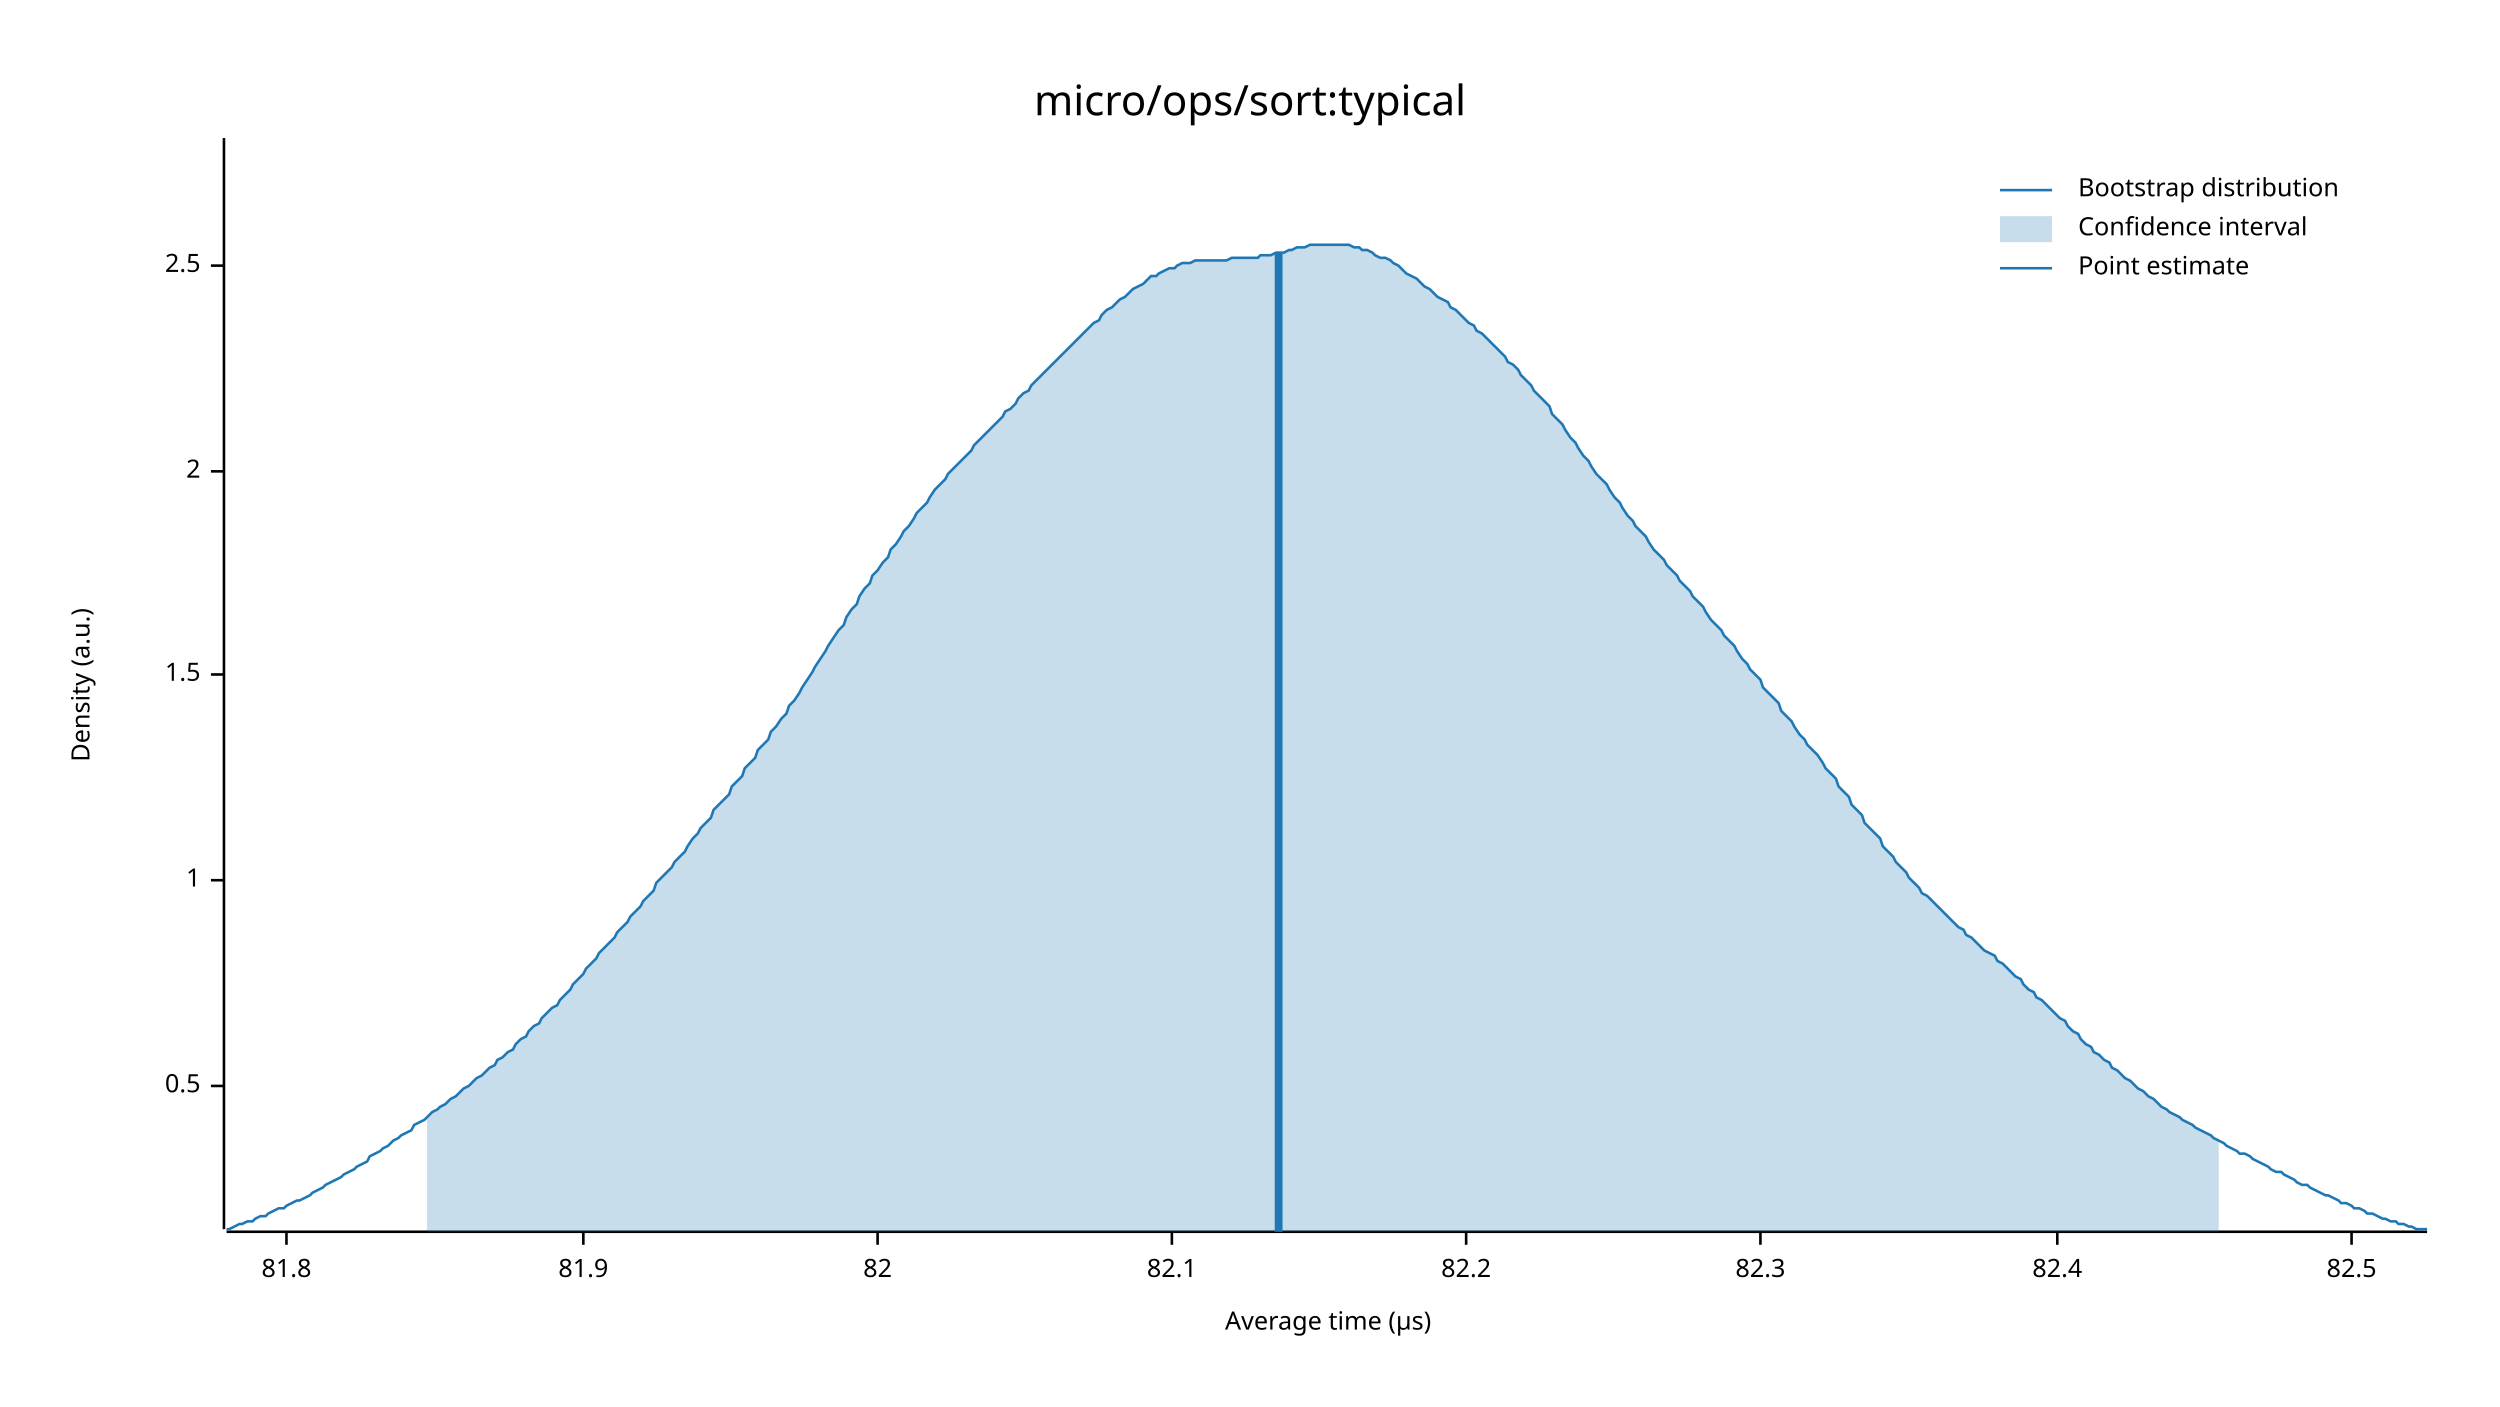
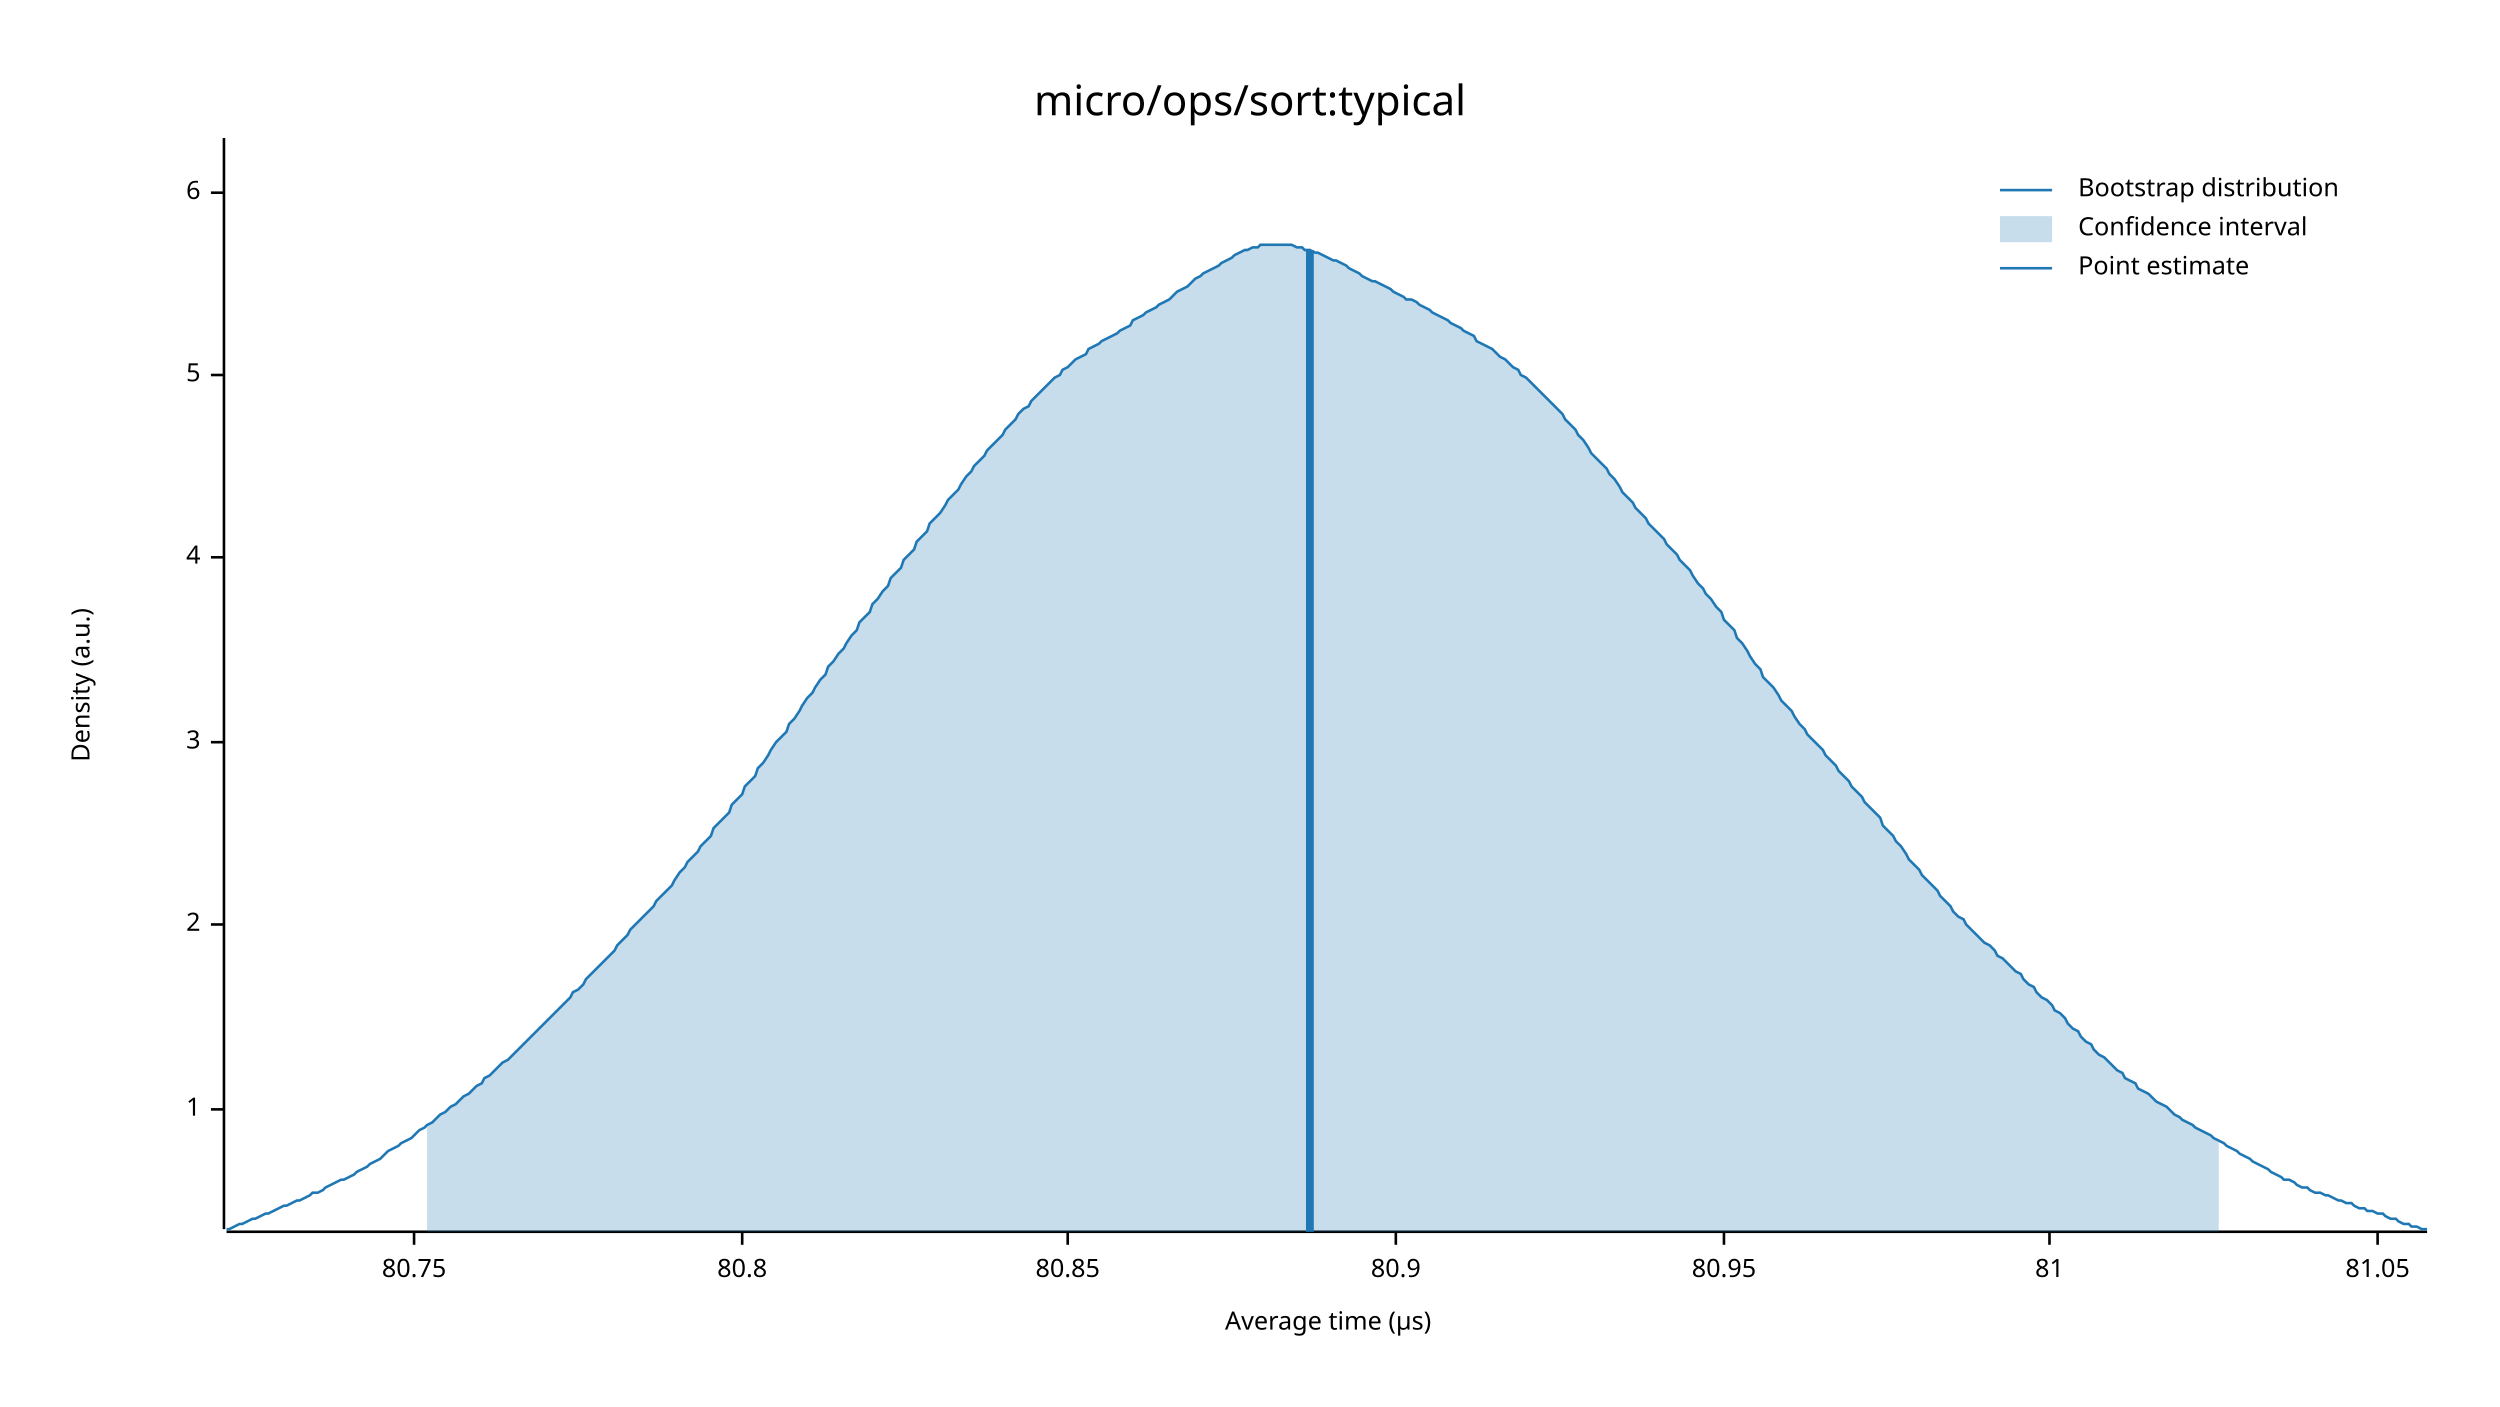
<svg xmlns="http://www.w3.org/2000/svg" width="960" height="540" viewBox="0 0 960 540">
  <text x="480" y="32" dy="0.76em" text-anchor="middle" font-family="sans-serif" font-size="16.129" opacity="1" fill="#000000">
micro/ops/sort:typical
</text>
  <text x="27" y="263" dy="0.76em" text-anchor="middle" font-family="sans-serif" font-size="9.677" opacity="1" fill="#000000" transform="rotate(270, 27, 263)">
Density (a.u.)
</text>
  <text x="510" y="513" dy="-0.5ex" text-anchor="middle" font-family="sans-serif" font-size="9.677" opacity="1" fill="#000000">
Average time (µs)
</text>
  <polyline fill="none" opacity="1" stroke="#000000" stroke-width="1" points="86,53 86,472 " />
-   <text x="77" y="417" dy="0.5ex" text-anchor="end" font-family="sans-serif" font-size="9.677" opacity="1" fill="#000000">
- 0.5
- </text>
-   <polyline fill="none" opacity="1" stroke="#000000" stroke-width="1" points="81,417 86,417 " />
-   <text x="77" y="338" dy="0.5ex" text-anchor="end" font-family="sans-serif" font-size="9.677" opacity="1" fill="#000000">
+   <text x="77" y="426" dy="0.5ex" text-anchor="end" font-family="sans-serif" font-size="9.677" opacity="1" fill="#000000">
1
</text>
-   <polyline fill="none" opacity="1" stroke="#000000" stroke-width="1" points="81,338 86,338 " />
-   <text x="77" y="259" dy="0.5ex" text-anchor="end" font-family="sans-serif" font-size="9.677" opacity="1" fill="#000000">
- 1.5
- </text>
-   <polyline fill="none" opacity="1" stroke="#000000" stroke-width="1" points="81,259 86,259 " />
-   <text x="77" y="181" dy="0.5ex" text-anchor="end" font-family="sans-serif" font-size="9.677" opacity="1" fill="#000000">
+   <polyline fill="none" opacity="1" stroke="#000000" stroke-width="1" points="81,426 86,426 " />
+   <text x="77" y="355" dy="0.5ex" text-anchor="end" font-family="sans-serif" font-size="9.677" opacity="1" fill="#000000">
2
</text>
-   <polyline fill="none" opacity="1" stroke="#000000" stroke-width="1" points="81,181 86,181 " />
-   <text x="77" y="102" dy="0.5ex" text-anchor="end" font-family="sans-serif" font-size="9.677" opacity="1" fill="#000000">
- 2.5
+   <polyline fill="none" opacity="1" stroke="#000000" stroke-width="1" points="81,355 86,355 " />
+   <text x="77" y="285" dy="0.5ex" text-anchor="end" font-family="sans-serif" font-size="9.677" opacity="1" fill="#000000">
+ 3
</text>
-   <polyline fill="none" opacity="1" stroke="#000000" stroke-width="1" points="81,102 86,102 " />
+   <polyline fill="none" opacity="1" stroke="#000000" stroke-width="1" points="81,285 86,285 " />
+   <text x="77" y="214" dy="0.5ex" text-anchor="end" font-family="sans-serif" font-size="9.677" opacity="1" fill="#000000">
+ 4
+ </text>
+   <polyline fill="none" opacity="1" stroke="#000000" stroke-width="1" points="81,214 86,214 " />
+   <text x="77" y="144" dy="0.5ex" text-anchor="end" font-family="sans-serif" font-size="9.677" opacity="1" fill="#000000">
+ 5
+ </text>
+   <polyline fill="none" opacity="1" stroke="#000000" stroke-width="1" points="81,144 86,144 " />
+   <text x="77" y="74" dy="0.5ex" text-anchor="end" font-family="sans-serif" font-size="9.677" opacity="1" fill="#000000">
+ 6
+ </text>
+   <polyline fill="none" opacity="1" stroke="#000000" stroke-width="1" points="81,74 86,74 " />
  <polyline fill="none" opacity="1" stroke="#000000" stroke-width="1" points="87,473 932,473 " />
-   <text x="110" y="483" dy="0.76em" text-anchor="middle" font-family="sans-serif" font-size="9.677" opacity="1" fill="#000000">
- 81.8
+   <text x="159" y="483" dy="0.76em" text-anchor="middle" font-family="sans-serif" font-size="9.677" opacity="1" fill="#000000">
+ 80.75
</text>
-   <polyline fill="none" opacity="1" stroke="#000000" stroke-width="1" points="110,473 110,478 " />
-   <text x="224" y="483" dy="0.76em" text-anchor="middle" font-family="sans-serif" font-size="9.677" opacity="1" fill="#000000">
- 81.9
+   <polyline fill="none" opacity="1" stroke="#000000" stroke-width="1" points="159,473 159,478 " />
+   <text x="285" y="483" dy="0.76em" text-anchor="middle" font-family="sans-serif" font-size="9.677" opacity="1" fill="#000000">
+ 80.8
</text>
-   <polyline fill="none" opacity="1" stroke="#000000" stroke-width="1" points="224,473 224,478 " />
-   <text x="337" y="483" dy="0.76em" text-anchor="middle" font-family="sans-serif" font-size="9.677" opacity="1" fill="#000000">
- 82
+   <polyline fill="none" opacity="1" stroke="#000000" stroke-width="1" points="285,473 285,478 " />
+   <text x="410" y="483" dy="0.76em" text-anchor="middle" font-family="sans-serif" font-size="9.677" opacity="1" fill="#000000">
+ 80.85
</text>
-   <polyline fill="none" opacity="1" stroke="#000000" stroke-width="1" points="337,473 337,478 " />
-   <text x="450" y="483" dy="0.76em" text-anchor="middle" font-family="sans-serif" font-size="9.677" opacity="1" fill="#000000">
- 82.1
+   <polyline fill="none" opacity="1" stroke="#000000" stroke-width="1" points="410,473 410,478 " />
+   <text x="536" y="483" dy="0.76em" text-anchor="middle" font-family="sans-serif" font-size="9.677" opacity="1" fill="#000000">
+ 80.9
</text>
-   <polyline fill="none" opacity="1" stroke="#000000" stroke-width="1" points="450,473 450,478 " />
-   <text x="563" y="483" dy="0.76em" text-anchor="middle" font-family="sans-serif" font-size="9.677" opacity="1" fill="#000000">
- 82.2
+   <polyline fill="none" opacity="1" stroke="#000000" stroke-width="1" points="536,473 536,478 " />
+   <text x="662" y="483" dy="0.76em" text-anchor="middle" font-family="sans-serif" font-size="9.677" opacity="1" fill="#000000">
+ 80.95
</text>
-   <polyline fill="none" opacity="1" stroke="#000000" stroke-width="1" points="563,473 563,478 " />
-   <text x="676" y="483" dy="0.76em" text-anchor="middle" font-family="sans-serif" font-size="9.677" opacity="1" fill="#000000">
- 82.3
+   <polyline fill="none" opacity="1" stroke="#000000" stroke-width="1" points="662,473 662,478 " />
+   <text x="787" y="483" dy="0.76em" text-anchor="middle" font-family="sans-serif" font-size="9.677" opacity="1" fill="#000000">
+ 81
</text>
-   <polyline fill="none" opacity="1" stroke="#000000" stroke-width="1" points="676,473 676,478 " />
-   <text x="790" y="483" dy="0.76em" text-anchor="middle" font-family="sans-serif" font-size="9.677" opacity="1" fill="#000000">
- 82.4
+   <polyline fill="none" opacity="1" stroke="#000000" stroke-width="1" points="787,473 787,478 " />
+   <text x="913" y="483" dy="0.76em" text-anchor="middle" font-family="sans-serif" font-size="9.677" opacity="1" fill="#000000">
+ 81.05
</text>
-   <polyline fill="none" opacity="1" stroke="#000000" stroke-width="1" points="790,473 790,478 " />
-   <text x="903" y="483" dy="0.76em" text-anchor="middle" font-family="sans-serif" font-size="9.677" opacity="1" fill="#000000">
- 82.5
- </text>
-   <polyline fill="none" opacity="1" stroke="#000000" stroke-width="1" points="903,473 903,478 " />
-   <polyline fill="none" opacity="1" stroke="#1F78B4" stroke-width="1" points="87,472 88,472 90,471 92,470 93,470 95,469 97,469 98,468 100,467 102,467 103,466 105,465 107,464 109,464 110,463 112,462 114,461 115,461 117,460 119,459 120,458 122,457 124,456 125,455 127,454 129,453 131,452 132,451 134,450 136,449 137,448 139,447 141,446 142,444 144,443 146,442 147,441 149,440 151,438 153,437 154,436 156,435 158,434 159,432 161,431 163,430 164,429 166,427 168,426 169,425 171,424 173,422 175,421 176,420 178,418 180,417 181,416 183,414 185,413 186,412 188,410 190,409 191,407 193,406 195,404 197,403 198,401 200,399 202,398 203,396 205,394 207,393 208,391 210,389 212,387 214,386 215,384 217,382 219,380 220,378 222,376 224,374 225,372 227,370 229,368 230,366 232,364 234,362 236,360 237,358 239,356 241,354 242,352 244,350 246,348 247,346 249,344 251,342 252,339 254,337 256,335 258,333 259,331 261,329 263,327 264,325 266,322 268,320 269,318 271,316 273,314 274,311 276,309 278,307 280,305 281,302 283,300 285,298 286,295 288,293 290,291 291,288 293,286 295,284 296,281 298,279 300,276 302,274 303,271 305,269 307,266 308,264 310,261 312,258 313,256 315,253 317,250 318,248 320,245 322,242 324,240 325,237 327,234 329,232 330,229 332,226 334,224 335,221 337,219 339,216 341,214 342,211 344,209 346,206 347,204 349,202 351,199 352,197 354,195 356,193 357,191 359,188 361,186 363,184 364,182 366,180 368,178 369,177 371,175 373,173 374,171 376,169 378,167 379,166 381,164 383,162 385,160 386,158 388,157 390,155 391,153 393,151 395,150 396,148 398,146 400,144 401,143 403,141 405,139 407,137 408,136 410,134 412,132 413,131 415,129 417,127 418,126 420,124 422,123 423,121 425,119 427,118 429,116 430,115 432,114 434,112 435,111 437,110 439,109 440,108 442,106 444,106 445,105 447,104 449,103 451,103 452,102 454,101 456,101 457,101 459,100 461,100 462,100 464,100 466,100 468,100 469,100 471,100 473,99 474,99 476,99 478,99 479,99 481,99 483,99 484,98 486,98 488,98 490,97 491,97 493,97 495,96 496,96 498,95 500,95 501,95 503,94 505,94 506,94 508,94 510,94 512,94 513,94 515,94 517,94 518,94 520,95 522,95 523,96 525,96 527,97 528,98 530,99 532,99 534,100 535,101 537,102 539,104 540,105 542,106 544,107 545,108 547,110 549,111 550,112 552,114 554,115 556,116 557,118 559,119 561,121 562,122 564,124 566,125 567,127 569,128 571,130 573,132 574,133 576,135 578,137 579,139 581,140 583,142 584,144 586,146 588,148 589,150 591,152 593,154 595,156 596,159 598,161 600,163 601,165 603,168 605,170 606,172 608,175 610,177 611,179 613,182 615,184 617,186 618,188 620,191 622,193 623,195 625,198 627,200 628,202 630,204 632,206 633,208 635,211 637,213 639,215 640,217 642,219 644,221 645,223 647,225 649,227 650,229 652,231 654,233 655,235 657,238 659,240 661,242 662,244 664,246 666,248 667,250 669,253 671,255 672,257 674,259 676,261 677,264 679,266 681,268 683,270 684,273 686,275 688,277 689,279 691,282 693,284 694,286 696,288 698,290 700,293 701,295 703,297 705,299 706,302 708,304 710,306 711,309 713,311 715,313 716,316 718,318 720,320 722,322 723,325 725,327 727,329 728,331 730,333 732,335 733,337 735,339 737,341 738,343 740,344 742,346 744,348 745,349 747,351 749,353 750,354 752,356 754,357 755,359 757,360 759,362 760,363 762,365 764,366 766,367 767,369 769,370 771,372 772,373 774,375 776,376 777,378 779,380 781,381 782,383 784,384 786,386 788,388 789,389 791,391 793,392 794,394 796,396 798,397 799,399 801,401 803,402 804,404 806,405 808,407 810,408 811,410 813,411 815,413 816,414 818,415 820,417 821,418 823,419 825,421 827,422 828,423 830,425 832,426 833,427 835,428 837,429 838,430 840,431 842,432 843,433 845,434 847,435 849,436 850,437 852,438 854,439 855,440 857,441 859,442 860,443 862,443 864,444 865,445 867,446 869,447 871,448 872,449 874,450 876,450 877,451 879,452 881,453 882,454 884,455 886,455 887,456 889,457 891,458 893,459 894,459 896,460 898,461 899,462 901,462 903,463 904,464 906,464 908,465 909,466 911,466 913,467 915,468 916,468 918,469 920,469 921,470 923,470 925,471 926,471 928,472 930,472 932,472 " />
-   <polygon opacity="0.25" fill="#1F78B4" points="164,429 166,427 168,426 169,425 171,424 173,422 175,421 176,420 178,418 180,417 181,416 183,414 185,413 186,412 188,410 190,409 191,407 193,406 195,404 197,403 198,401 200,399 202,398 203,396 205,394 207,393 208,391 210,389 212,387 214,386 215,384 217,382 219,380 220,378 222,376 224,374 225,372 227,370 229,368 230,366 232,364 234,362 236,360 237,358 239,356 241,354 242,352 244,350 246,348 247,346 249,344 251,342 252,339 254,337 256,335 258,333 259,331 261,329 263,327 264,325 266,322 268,320 269,318 271,316 273,314 274,311 276,309 278,307 280,305 281,302 283,300 285,298 286,295 288,293 290,291 291,288 293,286 295,284 296,281 298,279 300,276 302,274 303,271 305,269 307,266 308,264 310,261 312,258 313,256 315,253 317,250 318,248 320,245 322,242 324,240 325,237 327,234 329,232 330,229 332,226 334,224 335,221 337,219 339,216 341,214 342,211 344,209 346,206 347,204 349,202 351,199 352,197 354,195 356,193 357,191 359,188 361,186 363,184 364,182 366,180 368,178 369,177 371,175 373,173 374,171 376,169 378,167 379,166 381,164 383,162 385,160 386,158 388,157 390,155 391,153 393,151 395,150 396,148 398,146 400,144 401,143 403,141 405,139 407,137 408,136 410,134 412,132 413,131 415,129 417,127 418,126 420,124 422,123 423,121 425,119 427,118 429,116 430,115 432,114 434,112 435,111 437,110 439,109 440,108 442,106 444,106 445,105 447,104 449,103 451,103 452,102 454,101 456,101 457,101 459,100 461,100 462,100 464,100 466,100 468,100 469,100 471,100 473,99 474,99 476,99 478,99 479,99 481,99 483,99 484,98 486,98 488,98 490,97 491,97 493,97 495,96 496,96 498,95 500,95 501,95 503,94 505,94 506,94 508,94 510,94 512,94 513,94 515,94 517,94 518,94 520,95 522,95 523,96 525,96 527,97 528,98 530,99 532,99 534,100 535,101 537,102 539,104 540,105 542,106 544,107 545,108 547,110 549,111 550,112 552,114 554,115 556,116 557,118 559,119 561,121 562,122 564,124 566,125 567,127 569,128 571,130 573,132 574,133 576,135 578,137 579,139 581,140 583,142 584,144 586,146 588,148 589,150 591,152 593,154 595,156 596,159 598,161 600,163 601,165 603,168 605,170 606,172 608,175 610,177 611,179 613,182 615,184 617,186 618,188 620,191 622,193 623,195 625,198 627,200 628,202 630,204 632,206 633,208 635,211 637,213 639,215 640,217 642,219 644,221 645,223 647,225 649,227 650,229 652,231 654,233 655,235 657,238 659,240 661,242 662,244 664,246 666,248 667,250 669,253 671,255 672,257 674,259 676,261 677,264 679,266 681,268 683,270 684,273 686,275 688,277 689,279 691,282 693,284 694,286 696,288 698,290 700,293 701,295 703,297 705,299 706,302 708,304 710,306 711,309 713,311 715,313 716,316 718,318 720,320 722,322 723,325 725,327 727,329 728,331 730,333 732,335 733,337 735,339 737,341 738,343 740,344 742,346 744,348 745,349 747,351 749,353 750,354 752,356 754,357 755,359 757,360 759,362 760,363 762,365 764,366 766,367 767,369 769,370 771,372 772,373 774,375 776,376 777,378 779,380 781,381 782,383 784,384 786,386 788,388 789,389 791,391 793,392 794,394 796,396 798,397 799,399 801,401 803,402 804,404 806,405 808,407 810,408 811,410 813,411 815,413 816,414 818,415 820,417 821,418 823,419 825,421 827,422 828,423 830,425 832,426 833,427 835,428 837,429 838,430 840,431 842,432 843,433 845,434 847,435 849,436 850,437 852,438 852,473 164,473 " />
-   <polyline fill="none" opacity="1" stroke="#1F78B4" stroke-width="3" points="491,473 491,97 " />
+   <polyline fill="none" opacity="1" stroke="#000000" stroke-width="1" points="913,473 913,478 " />
+   <polyline fill="none" opacity="1" stroke="#1F78B4" stroke-width="1" points="87,472 88,472 90,471 92,470 93,470 95,469 97,468 98,468 100,467 102,466 103,466 105,465 107,464 109,463 110,463 112,462 114,461 115,461 117,460 119,459 120,458 122,458 124,457 125,456 127,455 129,454 131,453 132,453 134,452 136,451 137,450 139,449 141,448 142,447 144,446 146,445 147,444 149,442 151,441 153,440 154,439 156,438 158,437 159,436 161,434 163,433 164,432 166,431 168,429 169,428 171,427 173,425 175,424 176,423 178,421 180,420 181,419 183,417 185,416 186,414 188,413 190,411 191,410 193,408 195,407 197,405 198,404 200,402 202,400 203,399 205,397 207,395 208,394 210,392 212,390 214,388 215,387 217,385 219,383 220,381 222,380 224,378 225,376 227,374 229,372 230,371 232,369 234,367 236,365 237,363 239,361 241,359 242,357 244,355 246,353 247,352 249,350 251,348 252,346 254,344 256,342 258,340 259,338 261,335 263,333 264,331 266,329 268,327 269,325 271,323 273,321 274,318 276,316 278,314 280,312 281,309 283,307 285,305 286,302 288,300 290,298 291,295 293,293 295,290 296,288 298,285 300,283 302,281 303,278 305,276 307,273 308,271 310,268 312,266 313,264 315,261 317,259 318,256 320,254 322,251 324,249 325,247 327,244 329,242 330,239 332,237 334,235 335,232 337,230 339,227 341,225 342,222 344,220 346,218 347,215 349,213 351,211 352,208 354,206 356,204 357,201 359,199 361,197 363,194 364,192 366,190 368,188 369,186 371,183 373,181 374,179 376,177 378,175 379,173 381,171 383,169 385,167 386,165 388,163 390,161 391,159 393,157 395,156 396,154 398,152 400,150 401,149 403,147 405,145 407,144 408,142 410,141 412,139 413,138 415,137 417,136 418,134 420,133 422,132 423,131 425,130 427,129 429,128 430,127 432,126 434,125 435,123 437,122 439,121 440,120 442,119 444,118 445,117 447,116 449,115 451,113 452,112 454,111 456,110 457,109 459,107 461,106 462,105 464,104 466,103 468,102 469,101 471,100 473,99 474,98 476,97 478,96 479,96 481,95 483,95 484,94 486,94 488,94 490,94 491,94 493,94 495,94 496,94 498,95 500,95 501,96 503,96 505,97 506,97 508,98 510,99 512,100 513,100 515,101 517,102 518,103 520,104 522,105 523,106 525,107 527,108 528,108 530,109 532,110 534,111 535,112 537,113 539,114 540,115 542,115 544,116 545,117 547,118 549,119 550,120 552,121 554,122 556,123 557,124 559,125 561,126 562,127 564,128 566,129 567,131 569,132 571,133 573,134 574,135 576,137 578,138 579,139 581,141 583,142 584,144 586,145 588,147 589,148 591,150 593,152 595,154 596,155 598,157 600,159 601,161 603,163 605,165 606,167 608,169 610,172 611,174 613,176 615,178 617,180 618,182 620,184 622,187 623,189 625,191 627,193 628,195 630,197 632,199 633,201 635,203 637,205 639,207 640,209 642,211 644,213 645,215 647,217 649,219 650,221 652,224 654,226 655,228 657,230 659,233 661,235 662,238 664,240 666,242 667,245 669,247 671,250 672,252 674,255 676,257 677,260 679,262 681,264 683,267 684,269 686,271 688,273 689,275 691,278 693,280 694,282 696,284 698,286 700,288 701,290 703,292 705,294 706,296 708,298 710,300 711,302 713,304 715,306 716,308 718,310 720,312 722,314 723,317 725,319 727,321 728,323 730,325 732,328 733,330 735,332 737,334 738,336 740,338 742,340 744,342 745,344 747,346 749,348 750,350 752,352 754,353 755,355 757,357 759,359 760,360 762,362 764,363 766,365 767,367 769,368 771,370 772,371 774,373 776,374 777,376 779,378 781,379 782,381 784,383 786,384 788,386 789,388 791,389 793,391 794,393 796,395 798,396 799,398 801,400 803,401 804,403 806,405 808,406 810,408 811,409 813,411 815,412 816,414 818,415 820,416 821,418 823,419 825,420 827,422 828,423 830,424 832,425 833,426 835,428 837,429 838,430 840,431 842,432 843,433 845,434 847,435 849,436 850,437 852,438 854,439 855,440 857,441 859,442 860,443 862,444 864,445 865,446 867,447 869,448 871,449 872,450 874,451 876,452 877,453 879,453 881,454 882,455 884,456 886,456 887,457 889,458 891,458 893,459 894,459 896,460 898,461 899,461 901,462 903,462 904,463 906,464 908,464 909,465 911,465 913,466 915,466 916,467 918,468 920,468 921,469 923,470 925,470 926,471 928,471 930,472 932,472 " />
+   <polygon opacity="0.25" fill="#1F78B4" points="164,432 166,431 168,429 169,428 171,427 173,425 175,424 176,423 178,421 180,420 181,419 183,417 185,416 186,414 188,413 190,411 191,410 193,408 195,407 197,405 198,404 200,402 202,400 203,399 205,397 207,395 208,394 210,392 212,390 214,388 215,387 217,385 219,383 220,381 222,380 224,378 225,376 227,374 229,372 230,371 232,369 234,367 236,365 237,363 239,361 241,359 242,357 244,355 246,353 247,352 249,350 251,348 252,346 254,344 256,342 258,340 259,338 261,335 263,333 264,331 266,329 268,327 269,325 271,323 273,321 274,318 276,316 278,314 280,312 281,309 283,307 285,305 286,302 288,300 290,298 291,295 293,293 295,290 296,288 298,285 300,283 302,281 303,278 305,276 307,273 308,271 310,268 312,266 313,264 315,261 317,259 318,256 320,254 322,251 324,249 325,247 327,244 329,242 330,239 332,237 334,235 335,232 337,230 339,227 341,225 342,222 344,220 346,218 347,215 349,213 351,211 352,208 354,206 356,204 357,201 359,199 361,197 363,194 364,192 366,190 368,188 369,186 371,183 373,181 374,179 376,177 378,175 379,173 381,171 383,169 385,167 386,165 388,163 390,161 391,159 393,157 395,156 396,154 398,152 400,150 401,149 403,147 405,145 407,144 408,142 410,141 412,139 413,138 415,137 417,136 418,134 420,133 422,132 423,131 425,130 427,129 429,128 430,127 432,126 434,125 435,123 437,122 439,121 440,120 442,119 444,118 445,117 447,116 449,115 451,113 452,112 454,111 456,110 457,109 459,107 461,106 462,105 464,104 466,103 468,102 469,101 471,100 473,99 474,98 476,97 478,96 479,96 481,95 483,95 484,94 486,94 488,94 490,94 491,94 493,94 495,94 496,94 498,95 500,95 501,96 503,96 505,97 506,97 508,98 510,99 512,100 513,100 515,101 517,102 518,103 520,104 522,105 523,106 525,107 527,108 528,108 530,109 532,110 534,111 535,112 537,113 539,114 540,115 542,115 544,116 545,117 547,118 549,119 550,120 552,121 554,122 556,123 557,124 559,125 561,126 562,127 564,128 566,129 567,131 569,132 571,133 573,134 574,135 576,137 578,138 579,139 581,141 583,142 584,144 586,145 588,147 589,148 591,150 593,152 595,154 596,155 598,157 600,159 601,161 603,163 605,165 606,167 608,169 610,172 611,174 613,176 615,178 617,180 618,182 620,184 622,187 623,189 625,191 627,193 628,195 630,197 632,199 633,201 635,203 637,205 639,207 640,209 642,211 644,213 645,215 647,217 649,219 650,221 652,224 654,226 655,228 657,230 659,233 661,235 662,238 664,240 666,242 667,245 669,247 671,250 672,252 674,255 676,257 677,260 679,262 681,264 683,267 684,269 686,271 688,273 689,275 691,278 693,280 694,282 696,284 698,286 700,288 701,290 703,292 705,294 706,296 708,298 710,300 711,302 713,304 715,306 716,308 718,310 720,312 722,314 723,317 725,319 727,321 728,323 730,325 732,328 733,330 735,332 737,334 738,336 740,338 742,340 744,342 745,344 747,346 749,348 750,350 752,352 754,353 755,355 757,357 759,359 760,360 762,362 764,363 766,365 767,367 769,368 771,370 772,371 774,373 776,374 777,376 779,378 781,379 782,381 784,383 786,384 788,386 789,388 791,389 793,391 794,393 796,395 798,396 799,398 801,400 803,401 804,403 806,405 808,406 810,408 811,409 813,411 815,412 816,414 818,415 820,416 821,418 823,419 825,420 827,422 828,423 830,424 832,425 833,426 835,428 837,429 838,430 840,431 842,432 843,433 845,434 847,435 849,436 850,437 852,438 852,473 164,473 " />
+   <polyline fill="none" opacity="1" stroke="#1F78B4" stroke-width="3" points="503,473 503,96 " />
  <text x="798" y="68" dy="0.76em" text-anchor="start" font-family="sans-serif" font-size="9.677" opacity="1" fill="#000000">
Bootstrap distribution
</text>
  <text x="798" y="83" dy="0.76em" text-anchor="start" font-family="sans-serif" font-size="9.677" opacity="1" fill="#000000">
Confidence interval
</text>
  <text x="798" y="98" dy="0.76em" text-anchor="start" font-family="sans-serif" font-size="9.677" opacity="1" fill="#000000">
Point estimate
</text>
  <polyline fill="none" opacity="1" stroke="#1F78B4" stroke-width="1" points="768,73 788,73 " />
  <rect x="768" y="83" width="20" height="10" opacity="0.25" fill="#1F78B4" stroke="none" />
  <polyline fill="none" opacity="1" stroke="#1F78B4" stroke-width="1" points="768,103 788,103 " />
</svg>
